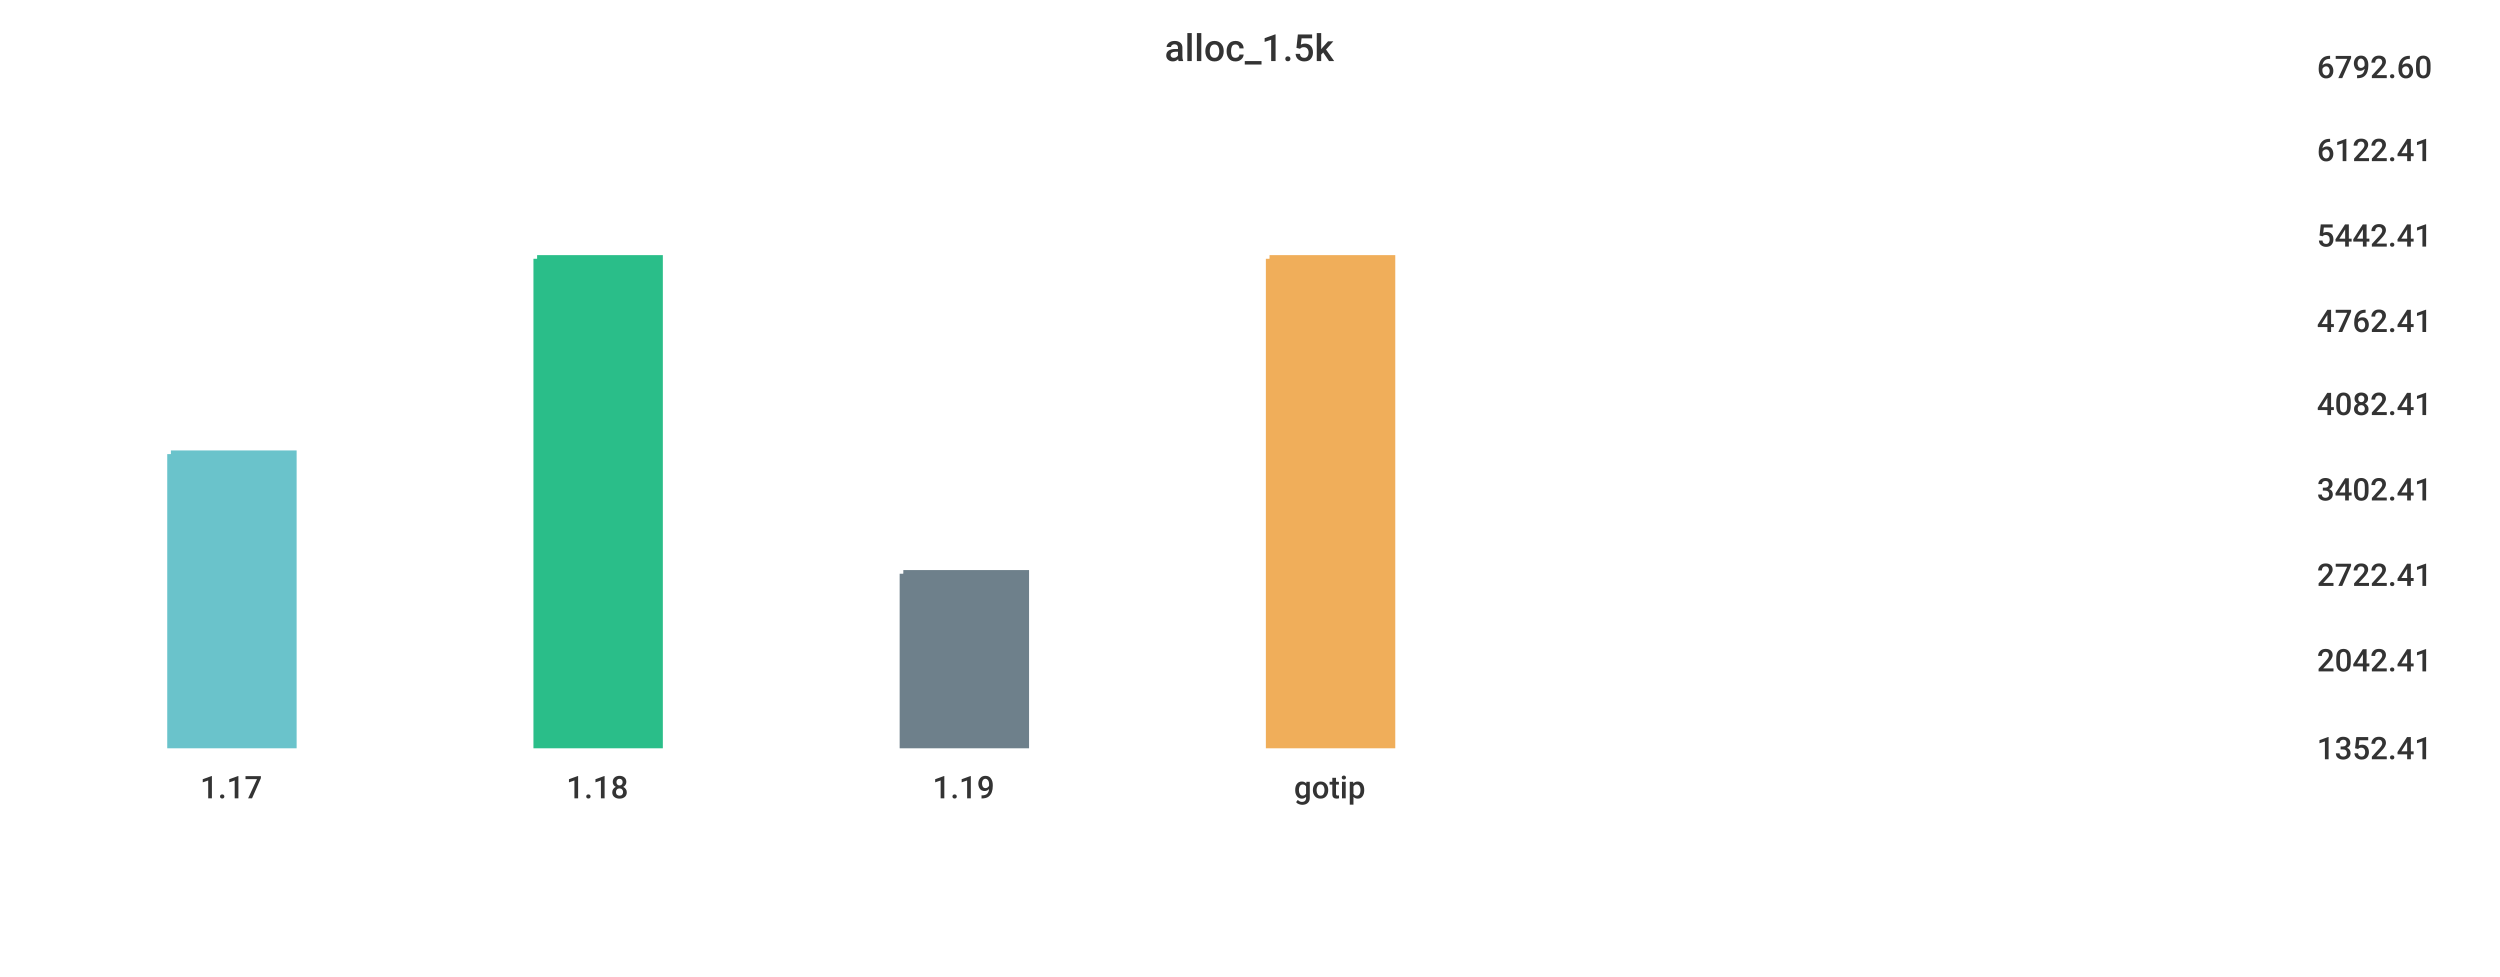
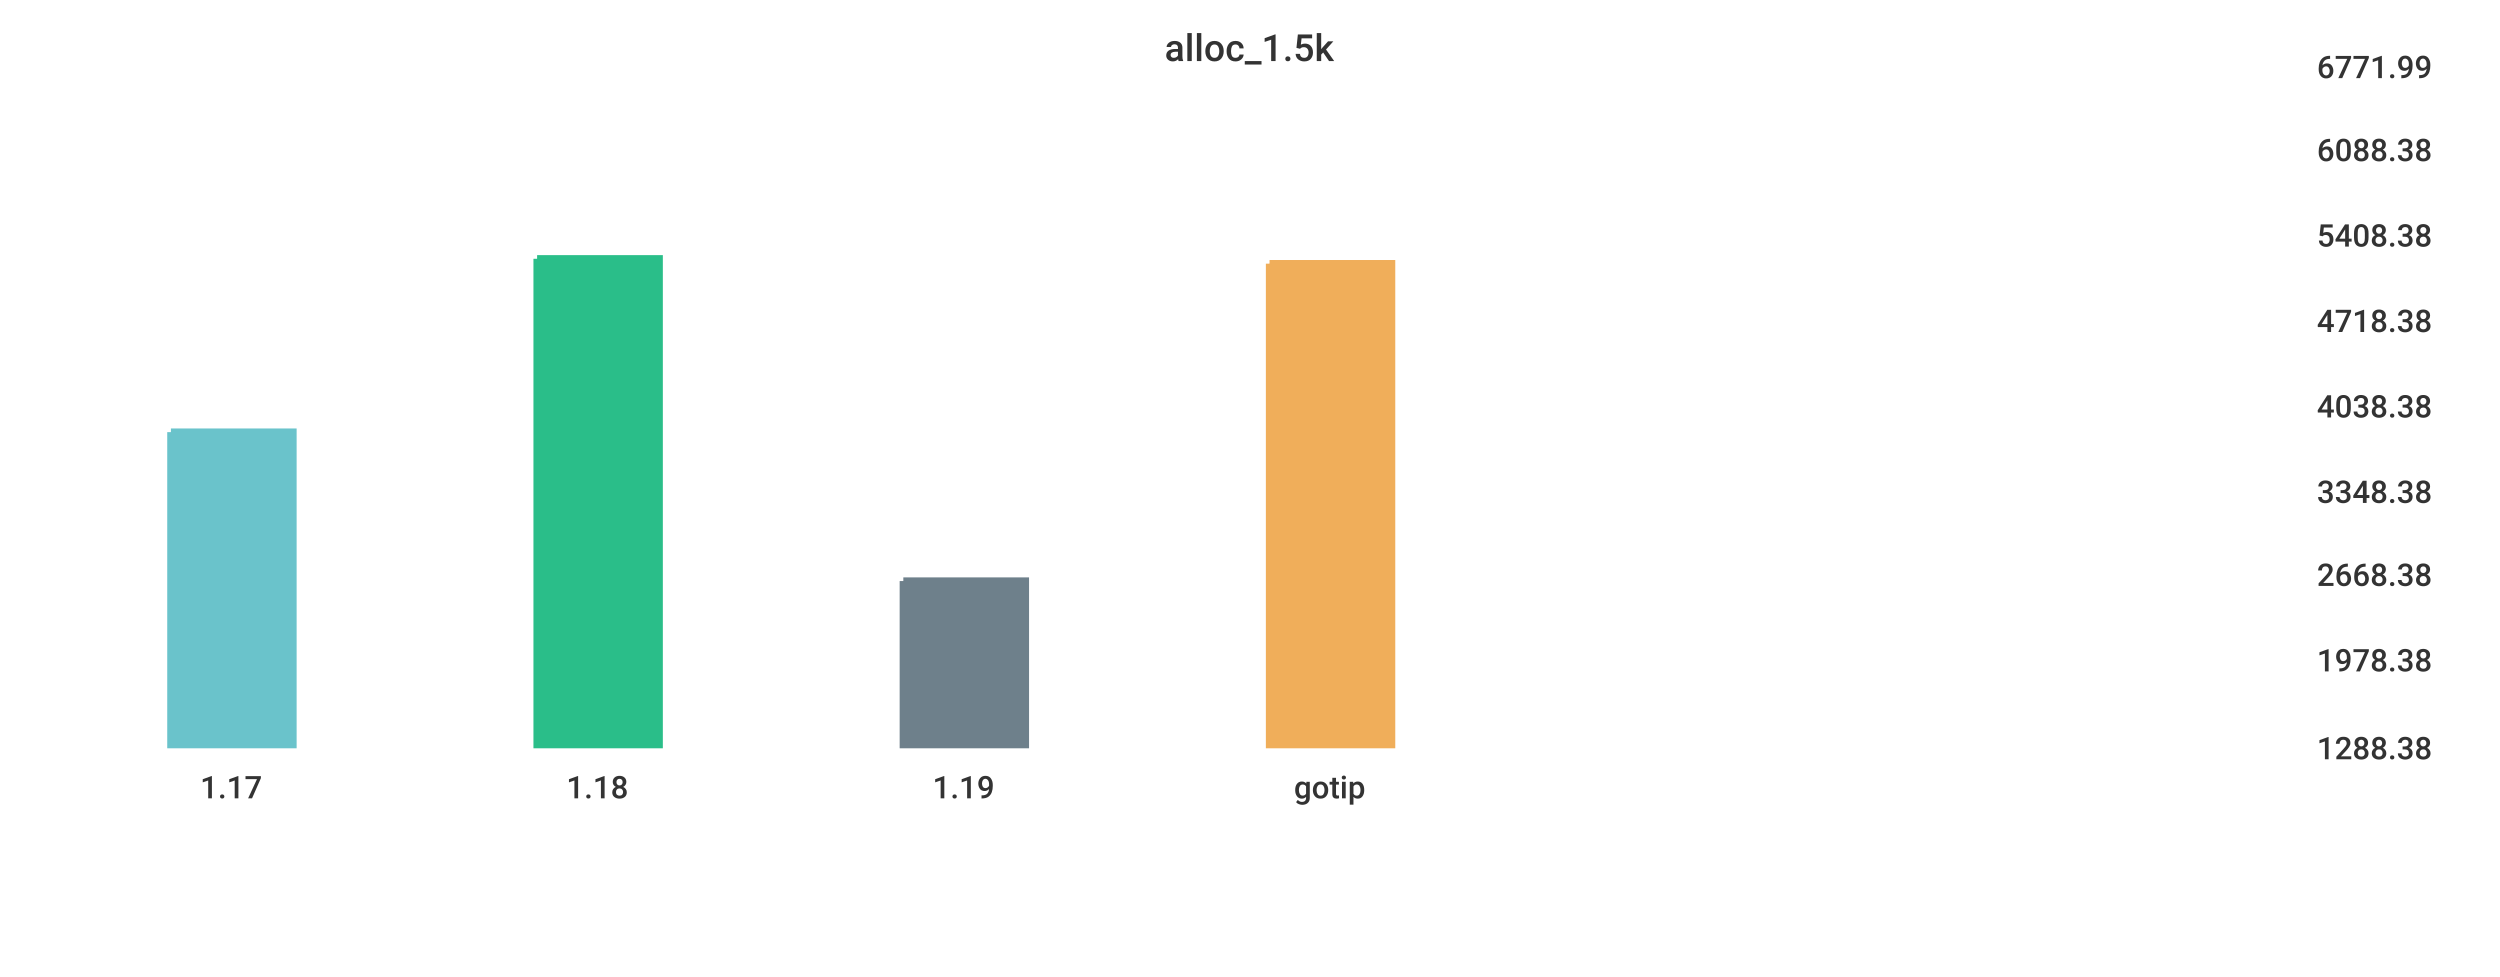
<svg xmlns="http://www.w3.org/2000/svg" width="1024" height="400">\n<path d="M 0 0 L 1024 0 L 1024 400 L 0 400 L 0 0" style="stroke-width:0;stroke:rgba(255,255,255,1.0);fill:rgba(255,255,255,1.0)" />
  <path d="M 20 26 L 934 26 L 934 305 L 20 305 L 20 26" style="stroke-width:0;stroke:rgba(255,255,255,1.0);fill:rgba(255,255,255,1.0)" />
-   <path d="M 70 186 L 120 186 L 120 305 L 70 305 L 70 186" style="stroke-width:3;stroke:rgba(106,195,203,1.0);fill:rgba(106,195,203,1.0)" />
+   <path d="M 70 177 L 120 177 L 120 305 L 70 305 L 70 177" style="stroke-width:3;stroke:rgba(106,195,203,1.0);fill:rgba(106,195,203,1.0)" />
  <path d="M 220 106 L 270 106 L 270 305 L 220 305 L 220 106" style="stroke-width:3;stroke:rgba(42,190,137,1.0);fill:rgba(42,190,137,1.0)" />
-   <path d="M 370 235 L 420 235 L 420 305 L 370 305 L 370 235" style="stroke-width:3;stroke:rgba(110,128,139,1.0);fill:rgba(110,128,139,1.0)" />
-   <path d="M 520 106 L 570 106 L 570 305 L 520 305 L 520 106" style="stroke-width:3;stroke:rgba(240,174,90,1.0);fill:rgba(240,174,90,1.0)" />
+   <path d="M 370 238 L 420 238 L 420 305 L 370 305 L 370 238" style="stroke-width:3;stroke:rgba(110,128,139,1.0);fill:rgba(110,128,139,1.0)" />
+   <path d="M 520 108 L 570 108 L 570 305 L 520 305 L 520 108" style="stroke-width:3;stroke:rgba(240,174,90,1.0);fill:rgba(240,174,90,1.0)" />
  <path d="M 20 305 L 934 305" style="stroke-width:0;stroke:rgba(51,51,51,1.0);fill:none" />
  <path d="M 20 305 L 20 310" style="stroke-width:0;stroke:rgba(51,51,51,1.0);fill:none" />
  <text x="82" y="327" style="stroke-width:0;stroke:none;fill:rgba(51,51,51,1.0);font-size:12.8px;font-family:'Roboto Medium',sans-serif">1.17</text>
  <path d="M 170 305 L 170 310" style="stroke-width:0;stroke:rgba(51,51,51,1.0);fill:none" />
  <text x="232" y="327" style="stroke-width:0;stroke:none;fill:rgba(51,51,51,1.0);font-size:12.8px;font-family:'Roboto Medium',sans-serif">1.18</text>
  <path d="M 320 305 L 320 310" style="stroke-width:0;stroke:rgba(51,51,51,1.0);fill:none" />
  <text x="382" y="327" style="stroke-width:0;stroke:none;fill:rgba(51,51,51,1.0);font-size:12.8px;font-family:'Roboto Medium',sans-serif">1.19</text>
  <path d="M 470 305 L 470 310" style="stroke-width:0;stroke:rgba(51,51,51,1.0);fill:none" />
  <text x="530" y="327" style="stroke-width:0;stroke:none;fill:rgba(51,51,51,1.0);font-size:12.8px;font-family:'Roboto Medium',sans-serif">gotip</text>
  <path d="M 934 26 L 934 305" style="stroke-width:0;stroke:rgba(51,51,51,1.0);fill:none" />
  <path d="M 934 305 L 939 305" style="stroke-width:0;stroke:rgba(51,51,51,1.0);fill:none" />
  <path d="M 934 305 L 939 305" style="stroke-width:0;stroke:rgba(51,51,51,1.0);fill:none" />
-   <text x="949" y="311" style="stroke-width:0;stroke:none;fill:rgba(51,51,51,1.0);font-size:12.8px;font-family:'Roboto Medium',sans-serif">1352.41</text>
+   <text x="949" y="311" style="stroke-width:0;stroke:none;fill:rgba(51,51,51,1.0);font-size:12.8px;font-family:'Roboto Medium',sans-serif">1288.38</text>
  <path d="M 934 269 L 939 269" style="stroke-width:0;stroke:rgba(51,51,51,1.0);fill:none" />
-   <text x="949" y="275" style="stroke-width:0;stroke:none;fill:rgba(51,51,51,1.0);font-size:12.8px;font-family:'Roboto Medium',sans-serif">2042.41</text>
+   <text x="949" y="275" style="stroke-width:0;stroke:none;fill:rgba(51,51,51,1.0);font-size:12.8px;font-family:'Roboto Medium',sans-serif">1978.38</text>
  <path d="M 934 234 L 939 234" style="stroke-width:0;stroke:rgba(51,51,51,1.0);fill:none" />
-   <text x="949" y="240" style="stroke-width:0;stroke:none;fill:rgba(51,51,51,1.0);font-size:12.8px;font-family:'Roboto Medium',sans-serif">2722.41</text>
-   <path d="M 934 199 L 939 199" style="stroke-width:0;stroke:rgba(51,51,51,1.0);fill:none" />
-   <text x="949" y="205" style="stroke-width:0;stroke:none;fill:rgba(51,51,51,1.0);font-size:12.8px;font-family:'Roboto Medium',sans-serif">3402.41</text>
-   <path d="M 934 164 L 939 164" style="stroke-width:0;stroke:rgba(51,51,51,1.0);fill:none" />
-   <text x="949" y="170" style="stroke-width:0;stroke:none;fill:rgba(51,51,51,1.0);font-size:12.8px;font-family:'Roboto Medium',sans-serif">4082.41</text>
+   <text x="949" y="240" style="stroke-width:0;stroke:none;fill:rgba(51,51,51,1.0);font-size:12.8px;font-family:'Roboto Medium',sans-serif">2668.38</text>
+   <path d="M 934 200 L 939 200" style="stroke-width:0;stroke:rgba(51,51,51,1.0);fill:none" />
+   <text x="949" y="206" style="stroke-width:0;stroke:none;fill:rgba(51,51,51,1.0);font-size:12.8px;font-family:'Roboto Medium',sans-serif">3348.38</text>
+   <path d="M 934 165 L 939 165" style="stroke-width:0;stroke:rgba(51,51,51,1.0);fill:none" />
+   <text x="949" y="171" style="stroke-width:0;stroke:none;fill:rgba(51,51,51,1.0);font-size:12.8px;font-family:'Roboto Medium',sans-serif">4038.38</text>
  <path d="M 934 130 L 939 130" style="stroke-width:0;stroke:rgba(51,51,51,1.0);fill:none" />
-   <text x="949" y="136" style="stroke-width:0;stroke:none;fill:rgba(51,51,51,1.0);font-size:12.8px;font-family:'Roboto Medium',sans-serif">4762.41</text>
+   <text x="949" y="136" style="stroke-width:0;stroke:none;fill:rgba(51,51,51,1.0);font-size:12.8px;font-family:'Roboto Medium',sans-serif">4718.38</text>
  <path d="M 934 95 L 939 95" style="stroke-width:0;stroke:rgba(51,51,51,1.0);fill:none" />
-   <text x="949" y="101" style="stroke-width:0;stroke:none;fill:rgba(51,51,51,1.0);font-size:12.8px;font-family:'Roboto Medium',sans-serif">5442.41</text>
+   <text x="949" y="101" style="stroke-width:0;stroke:none;fill:rgba(51,51,51,1.0);font-size:12.8px;font-family:'Roboto Medium',sans-serif">5408.38</text>
  <path d="M 934 60 L 939 60" style="stroke-width:0;stroke:rgba(51,51,51,1.0);fill:none" />
-   <text x="949" y="66" style="stroke-width:0;stroke:none;fill:rgba(51,51,51,1.0);font-size:12.8px;font-family:'Roboto Medium',sans-serif">6122.41</text>
+   <text x="949" y="66" style="stroke-width:0;stroke:none;fill:rgba(51,51,51,1.0);font-size:12.8px;font-family:'Roboto Medium',sans-serif">6088.38</text>
  <path d="M 934 26 L 939 26" style="stroke-width:0;stroke:rgba(51,51,51,1.0);fill:none" />
-   <text x="949" y="32" style="stroke-width:0;stroke:none;fill:rgba(51,51,51,1.0);font-size:12.8px;font-family:'Roboto Medium',sans-serif">6792.60</text>
+   <text x="949" y="32" style="stroke-width:0;stroke:none;fill:rgba(51,51,51,1.0);font-size:12.8px;font-family:'Roboto Medium',sans-serif">6771.99</text>
  <text x="477" y="25" style="stroke-width:0;stroke:none;fill:rgba(51,51,51,1.0);font-size:15.3px;font-family:'Roboto Medium',sans-serif">alloc_1.5k</text>
</svg>
